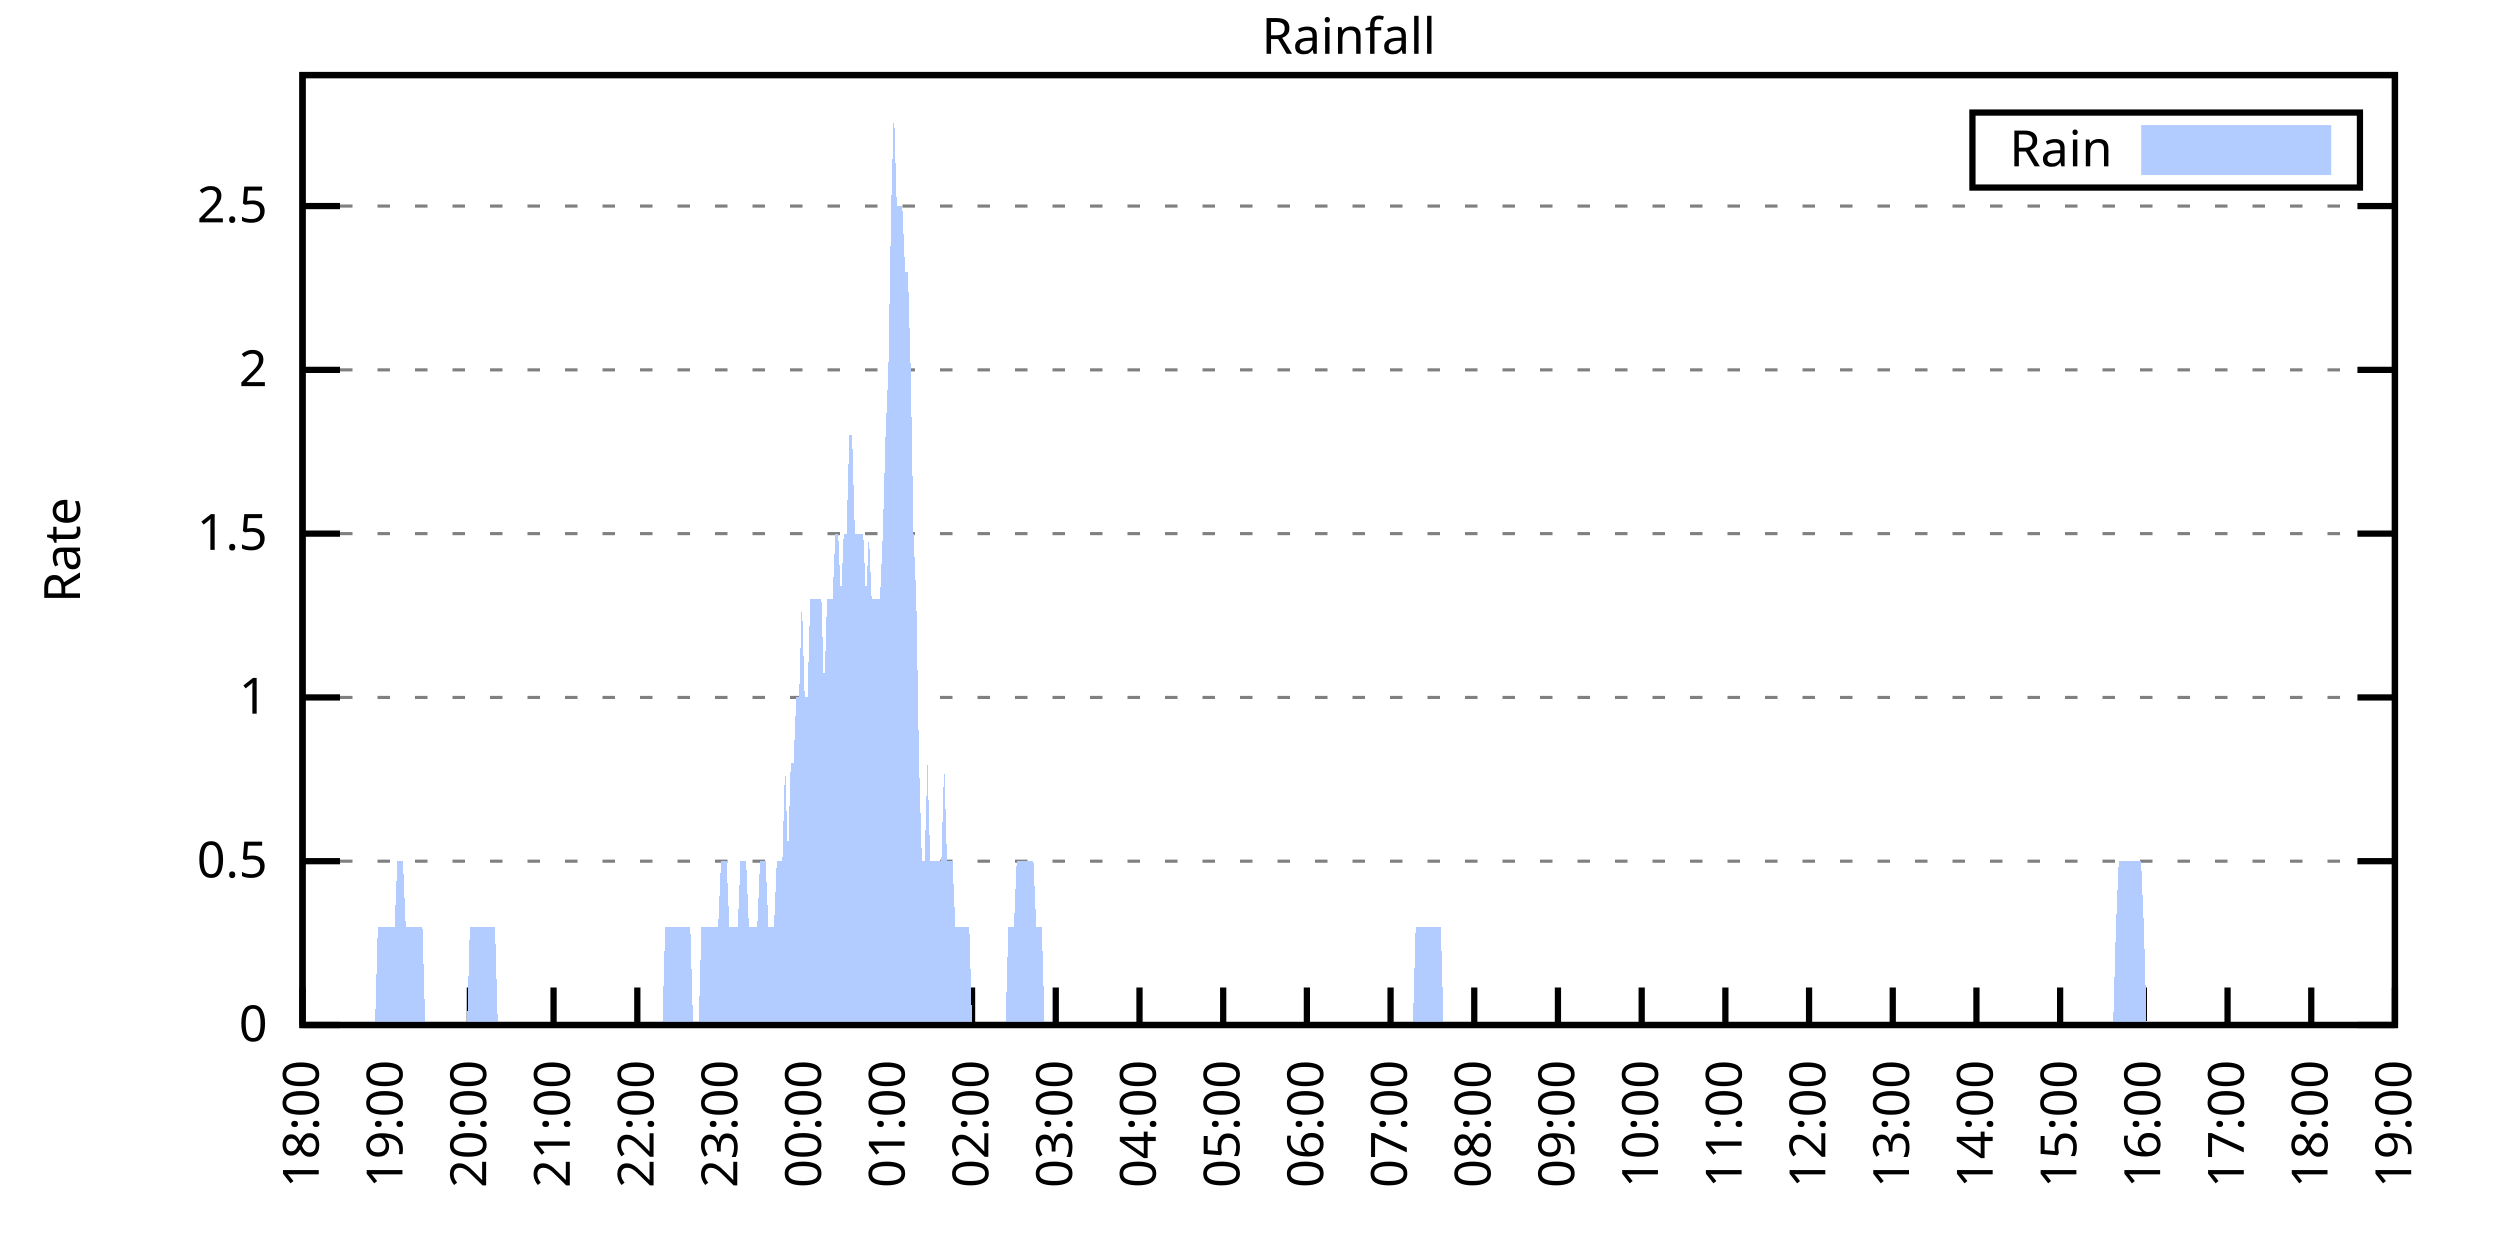
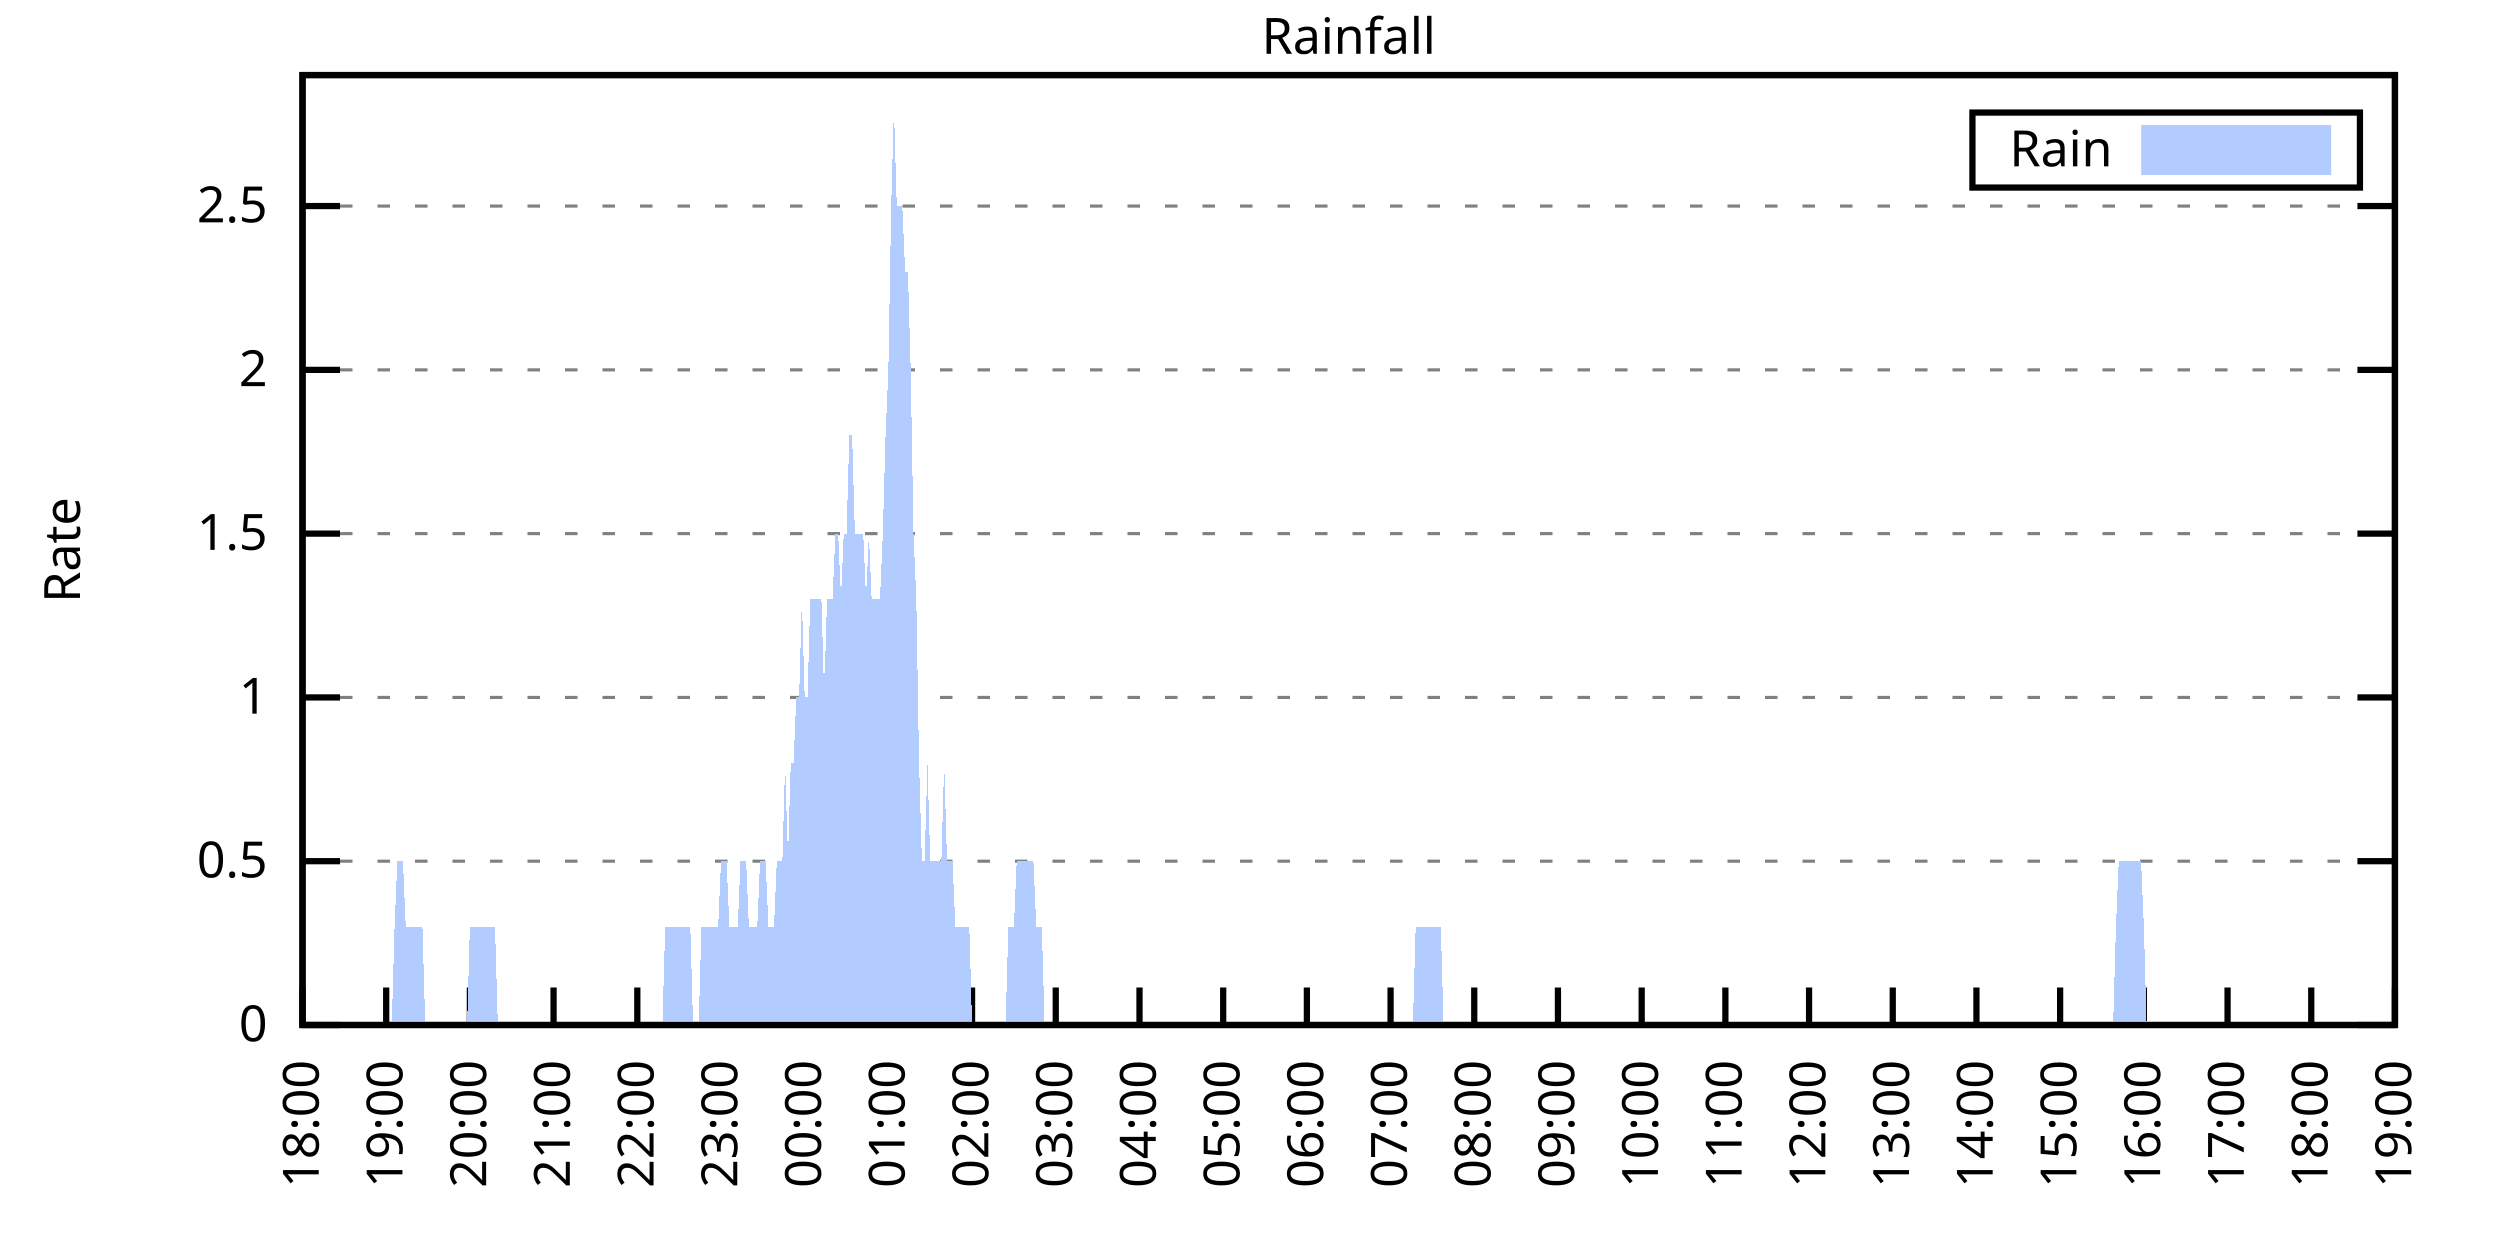
<svg xmlns="http://www.w3.org/2000/svg" xmlns:xlink="http://www.w3.org/1999/xlink" width="400" height="200" viewBox="0 0 400 200">
  <g id="gnuplot_canvas">
    <rect x="0" y="0" width="400" height="200" fill="none" />
    <defs>
      <circle id="gpDot" r="0.5" stroke-width="0.5" stroke="currentColor" />
      <path id="gpPt0" stroke-width="0.333" stroke="currentColor" d="M-1,0 h2 M0,-1 v2" />
      <path id="gpPt1" stroke-width="0.333" stroke="currentColor" d="M-1,-1 L1,1 M1,-1 L-1,1" />
      <path id="gpPt2" stroke-width="0.333" stroke="currentColor" d="M-1,0 L1,0 M0,-1 L0,1 M-1,-1 L1,1 M-1,1 L1,-1" />
      <rect id="gpPt3" stroke-width="0.333" stroke="currentColor" x="-1" y="-1" width="2" height="2" />
      <rect id="gpPt4" stroke-width="0.333" stroke="currentColor" fill="currentColor" x="-1" y="-1" width="2" height="2" />
      <circle id="gpPt5" stroke-width="0.333" stroke="currentColor" cx="0" cy="0" r="1" />
      <use xlink:href="#gpPt5" id="gpPt6" fill="currentColor" stroke="none" />
      <path id="gpPt7" stroke-width="0.333" stroke="currentColor" d="M0,-1.33 L-1.33,0.67 L1.33,0.67 z" />
      <use xlink:href="#gpPt7" id="gpPt8" fill="currentColor" stroke="none" />
      <use xlink:href="#gpPt7" id="gpPt9" stroke="currentColor" transform="rotate(180)" />
      <use xlink:href="#gpPt9" id="gpPt10" fill="currentColor" stroke="none" />
      <use xlink:href="#gpPt3" id="gpPt11" stroke="currentColor" transform="rotate(45)" />
      <use xlink:href="#gpPt11" id="gpPt12" fill="currentColor" stroke="none" />
      <path id="gpPt13" stroke-width="0.333" stroke="currentColor" d="M0,1.330 L1.265,0.411 L0.782,-1.067 L-0.782,-1.076 L-1.265,0.411 z" />
      <use xlink:href="#gpPt13" id="gpPt14" fill="currentColor" stroke="none" />
      <filter id="textbox" filterUnits="objectBoundingBox" x="0" y="0" height="1" width="1">
        <feFlood flood-color="white" flood-opacity="1" result="bgnd" />
        <feComposite in="SourceGraphic" in2="bgnd" operator="atop" />
      </filter>
      <filter id="greybox" filterUnits="objectBoundingBox" x="0" y="0" height="1" width="1">
        <feFlood flood-color="lightgrey" flood-opacity="1" result="grey" />
        <feComposite in="SourceGraphic" in2="grey" operator="atop" />
      </filter>
    </defs>
    <g fill="none" color="white" stroke="currentColor" stroke-width="1.00" stroke-linecap="butt" stroke-linejoin="miter">
</g>
    <g fill="none" color="black" stroke="currentColor" stroke-width="1.00" stroke-linecap="butt" stroke-linejoin="miter">
      <g stroke="none" shape-rendering="crispEdges">
        <polygon fill="rgb(255, 255, 255)" points="48.40,164.00 383.18,164.00 383.18,12.02 48.40,12.02 " />
      </g>
    </g>
    <g fill="none" color="black" stroke="currentColor" stroke-width="1.00" stroke-linecap="butt" stroke-linejoin="miter">
</g>
    <g fill="none" color="black" stroke="black" stroke-width="0.50" stroke-linecap="butt" stroke-linejoin="miter">
</g>
    <g fill="none" color="gray" stroke="currentColor" stroke-width="0.50" stroke-linecap="butt" stroke-linejoin="miter">
      <path stroke="gray" stroke-dasharray="2,4" class="gridline" d="M48.40,164.00 L383.19,164.00  " />
    </g>
    <g fill="none" color="gray" stroke="gray" stroke-width="1.00" stroke-linecap="butt" stroke-linejoin="miter">
</g>
    <g fill="none" color="black" stroke="currentColor" stroke-width="1.00" stroke-linecap="butt" stroke-linejoin="miter">
      <path stroke="black" d="M48.40,164.00 L54.40,164.00 M383.19,164.00 L377.19,164.00  " />
      <g transform="translate(42.80,166.60)" stroke="none" fill="black" font-family="Sans" font-size="8.00" text-anchor="end">
        <text>
          <tspan font-family="Sans"> 0</tspan>
        </text>
      </g>
    </g>
    <g fill="none" color="black" stroke="currentColor" stroke-width="1.00" stroke-linecap="butt" stroke-linejoin="miter">
</g>
    <g fill="none" color="black" stroke="black" stroke-width="0.50" stroke-linecap="butt" stroke-linejoin="miter">
</g>
    <g fill="none" color="gray" stroke="currentColor" stroke-width="0.50" stroke-linecap="butt" stroke-linejoin="miter">
      <path stroke="gray" stroke-dasharray="2,4" class="gridline" d="M48.40,137.79 L383.19,137.79  " />
    </g>
    <g fill="none" color="gray" stroke="gray" stroke-width="1.00" stroke-linecap="butt" stroke-linejoin="miter">
</g>
    <g fill="none" color="black" stroke="currentColor" stroke-width="1.00" stroke-linecap="butt" stroke-linejoin="miter">
      <path stroke="black" d="M48.40,137.79 L54.40,137.79 M383.19,137.79 L377.19,137.79  " />
      <g transform="translate(42.80,140.39)" stroke="none" fill="black" font-family="Sans" font-size="8.00" text-anchor="end">
        <text>
          <tspan font-family="Sans"> 0.5</tspan>
        </text>
      </g>
    </g>
    <g fill="none" color="black" stroke="currentColor" stroke-width="1.00" stroke-linecap="butt" stroke-linejoin="miter">
</g>
    <g fill="none" color="black" stroke="black" stroke-width="0.50" stroke-linecap="butt" stroke-linejoin="miter">
</g>
    <g fill="none" color="gray" stroke="currentColor" stroke-width="0.50" stroke-linecap="butt" stroke-linejoin="miter">
      <path stroke="gray" stroke-dasharray="2,4" class="gridline" d="M48.40,111.59 L383.19,111.59  " />
    </g>
    <g fill="none" color="gray" stroke="gray" stroke-width="1.00" stroke-linecap="butt" stroke-linejoin="miter">
</g>
    <g fill="none" color="black" stroke="currentColor" stroke-width="1.00" stroke-linecap="butt" stroke-linejoin="miter">
      <path stroke="black" d="M48.40,111.59 L54.40,111.59 M383.19,111.59 L377.19,111.59  " />
      <g transform="translate(42.80,114.19)" stroke="none" fill="black" font-family="Sans" font-size="8.00" text-anchor="end">
        <text>
          <tspan font-family="Sans"> 1</tspan>
        </text>
      </g>
    </g>
    <g fill="none" color="black" stroke="currentColor" stroke-width="1.00" stroke-linecap="butt" stroke-linejoin="miter">
</g>
    <g fill="none" color="black" stroke="black" stroke-width="0.50" stroke-linecap="butt" stroke-linejoin="miter">
</g>
    <g fill="none" color="gray" stroke="currentColor" stroke-width="0.50" stroke-linecap="butt" stroke-linejoin="miter">
      <path stroke="gray" stroke-dasharray="2,4" class="gridline" d="M48.40,85.38 L383.19,85.38  " />
    </g>
    <g fill="none" color="gray" stroke="gray" stroke-width="1.00" stroke-linecap="butt" stroke-linejoin="miter">
</g>
    <g fill="none" color="black" stroke="currentColor" stroke-width="1.00" stroke-linecap="butt" stroke-linejoin="miter">
      <path stroke="black" d="M48.40,85.38 L54.40,85.38 M383.19,85.38 L377.19,85.38  " />
      <g transform="translate(42.80,87.98)" stroke="none" fill="black" font-family="Sans" font-size="8.00" text-anchor="end">
        <text>
          <tspan font-family="Sans"> 1.5</tspan>
        </text>
      </g>
    </g>
    <g fill="none" color="black" stroke="currentColor" stroke-width="1.00" stroke-linecap="butt" stroke-linejoin="miter">
</g>
    <g fill="none" color="black" stroke="black" stroke-width="0.50" stroke-linecap="butt" stroke-linejoin="miter">
</g>
    <g fill="none" color="gray" stroke="currentColor" stroke-width="0.50" stroke-linecap="butt" stroke-linejoin="miter">
      <path stroke="gray" stroke-dasharray="2,4" class="gridline" d="M48.40,59.18 L383.19,59.18  " />
    </g>
    <g fill="none" color="gray" stroke="gray" stroke-width="1.00" stroke-linecap="butt" stroke-linejoin="miter">
</g>
    <g fill="none" color="black" stroke="currentColor" stroke-width="1.00" stroke-linecap="butt" stroke-linejoin="miter">
      <path stroke="black" d="M48.40,59.18 L54.40,59.18 M383.19,59.18 L377.19,59.18  " />
      <g transform="translate(42.80,61.78)" stroke="none" fill="black" font-family="Sans" font-size="8.00" text-anchor="end">
        <text>
          <tspan font-family="Sans"> 2</tspan>
        </text>
      </g>
    </g>
    <g fill="none" color="black" stroke="currentColor" stroke-width="1.00" stroke-linecap="butt" stroke-linejoin="miter">
</g>
    <g fill="none" color="black" stroke="black" stroke-width="0.50" stroke-linecap="butt" stroke-linejoin="miter">
</g>
    <g fill="none" color="gray" stroke="currentColor" stroke-width="0.50" stroke-linecap="butt" stroke-linejoin="miter">
      <path stroke="gray" stroke-dasharray="2,4" class="gridline" d="M48.40,32.97 L383.19,32.97  " />
    </g>
    <g fill="none" color="gray" stroke="gray" stroke-width="1.00" stroke-linecap="butt" stroke-linejoin="miter">
</g>
    <g fill="none" color="black" stroke="currentColor" stroke-width="1.00" stroke-linecap="butt" stroke-linejoin="miter">
      <path stroke="black" d="M48.40,32.97 L54.40,32.97 M383.19,32.97 L377.19,32.97  " />
      <g transform="translate(42.80,35.57)" stroke="none" fill="black" font-family="Sans" font-size="8.00" text-anchor="end">
        <text>
          <tspan font-family="Sans"> 2.5</tspan>
        </text>
      </g>
    </g>
    <g fill="none" color="black" stroke="currentColor" stroke-width="1.00" stroke-linecap="butt" stroke-linejoin="miter">
      <path stroke="black" d="M48.40,164.00 L48.40,158.00  " />
      <g transform="translate(51.00,169.60) rotate(270.00)" stroke="none" fill="black" font-family="Sans" font-size="8.00" text-anchor="end">
        <text>
          <tspan font-family="Sans">18:00</tspan>
        </text>
      </g>
    </g>
    <g fill="none" color="black" stroke="currentColor" stroke-width="1.00" stroke-linecap="butt" stroke-linejoin="miter">
      <path stroke="black" d="M61.79,164.00 L61.79,158.00  " />
      <g transform="translate(64.39,169.60) rotate(270.00)" stroke="none" fill="black" font-family="Sans" font-size="8.00" text-anchor="end">
        <text>
          <tspan font-family="Sans">19:00</tspan>
        </text>
      </g>
    </g>
    <g fill="none" color="black" stroke="currentColor" stroke-width="1.00" stroke-linecap="butt" stroke-linejoin="miter">
      <path stroke="black" d="M75.18,164.00 L75.18,158.00  " />
      <g transform="translate(77.78,169.60) rotate(270.00)" stroke="none" fill="black" font-family="Sans" font-size="8.00" text-anchor="end">
        <text>
          <tspan font-family="Sans">20:00</tspan>
        </text>
      </g>
    </g>
    <g fill="none" color="black" stroke="currentColor" stroke-width="1.00" stroke-linecap="butt" stroke-linejoin="miter">
      <path stroke="black" d="M88.57,164.00 L88.57,158.00  " />
      <g transform="translate(91.17,169.60) rotate(270.00)" stroke="none" fill="black" font-family="Sans" font-size="8.00" text-anchor="end">
        <text>
          <tspan font-family="Sans">21:00</tspan>
        </text>
      </g>
    </g>
    <g fill="none" color="black" stroke="currentColor" stroke-width="1.00" stroke-linecap="butt" stroke-linejoin="miter">
      <path stroke="black" d="M101.97,164.00 L101.97,158.00  " />
      <g transform="translate(104.57,169.60) rotate(270.00)" stroke="none" fill="black" font-family="Sans" font-size="8.00" text-anchor="end">
        <text>
          <tspan font-family="Sans">22:00</tspan>
        </text>
      </g>
    </g>
    <g fill="none" color="black" stroke="currentColor" stroke-width="1.00" stroke-linecap="butt" stroke-linejoin="miter">
      <path stroke="black" d="M115.36,164.00 L115.36,158.00  " />
      <g transform="translate(117.96,169.60) rotate(270.00)" stroke="none" fill="black" font-family="Sans" font-size="8.00" text-anchor="end">
        <text>
          <tspan font-family="Sans">23:00</tspan>
        </text>
      </g>
    </g>
    <g fill="none" color="black" stroke="currentColor" stroke-width="1.00" stroke-linecap="butt" stroke-linejoin="miter">
      <path stroke="black" d="M128.75,164.00 L128.75,158.00  " />
      <g transform="translate(131.35,169.60) rotate(270.00)" stroke="none" fill="black" font-family="Sans" font-size="8.00" text-anchor="end">
        <text>
          <tspan font-family="Sans">00:00</tspan>
        </text>
      </g>
    </g>
    <g fill="none" color="black" stroke="currentColor" stroke-width="1.00" stroke-linecap="butt" stroke-linejoin="miter">
      <path stroke="black" d="M142.14,164.00 L142.14,158.00  " />
      <g transform="translate(144.74,169.60) rotate(270.00)" stroke="none" fill="black" font-family="Sans" font-size="8.00" text-anchor="end">
        <text>
          <tspan font-family="Sans">01:00</tspan>
        </text>
      </g>
    </g>
    <g fill="none" color="black" stroke="currentColor" stroke-width="1.00" stroke-linecap="butt" stroke-linejoin="miter">
      <path stroke="black" d="M155.53,164.00 L155.53,158.00  " />
      <g transform="translate(158.13,169.60) rotate(270.00)" stroke="none" fill="black" font-family="Sans" font-size="8.00" text-anchor="end">
        <text>
          <tspan font-family="Sans">02:00</tspan>
        </text>
      </g>
    </g>
    <g fill="none" color="black" stroke="currentColor" stroke-width="1.00" stroke-linecap="butt" stroke-linejoin="miter">
      <path stroke="black" d="M168.92,164.00 L168.92,158.00  " />
      <g transform="translate(171.52,169.60) rotate(270.00)" stroke="none" fill="black" font-family="Sans" font-size="8.00" text-anchor="end">
        <text>
          <tspan font-family="Sans">03:00</tspan>
        </text>
      </g>
    </g>
    <g fill="none" color="black" stroke="currentColor" stroke-width="1.00" stroke-linecap="butt" stroke-linejoin="miter">
      <path stroke="black" d="M182.32,164.00 L182.32,158.00  " />
      <g transform="translate(184.92,169.60) rotate(270.00)" stroke="none" fill="black" font-family="Sans" font-size="8.00" text-anchor="end">
        <text>
          <tspan font-family="Sans">04:00</tspan>
        </text>
      </g>
    </g>
    <g fill="none" color="black" stroke="currentColor" stroke-width="1.00" stroke-linecap="butt" stroke-linejoin="miter">
      <path stroke="black" d="M195.71,164.00 L195.71,158.00  " />
      <g transform="translate(198.31,169.60) rotate(270.00)" stroke="none" fill="black" font-family="Sans" font-size="8.00" text-anchor="end">
        <text>
          <tspan font-family="Sans">05:00</tspan>
        </text>
      </g>
    </g>
    <g fill="none" color="black" stroke="currentColor" stroke-width="1.00" stroke-linecap="butt" stroke-linejoin="miter">
      <path stroke="black" d="M209.10,164.00 L209.10,158.00  " />
      <g transform="translate(211.70,169.60) rotate(270.00)" stroke="none" fill="black" font-family="Sans" font-size="8.00" text-anchor="end">
        <text>
          <tspan font-family="Sans">06:00</tspan>
        </text>
      </g>
    </g>
    <g fill="none" color="black" stroke="currentColor" stroke-width="1.00" stroke-linecap="butt" stroke-linejoin="miter">
      <path stroke="black" d="M222.49,164.00 L222.49,158.00  " />
      <g transform="translate(225.09,169.60) rotate(270.00)" stroke="none" fill="black" font-family="Sans" font-size="8.00" text-anchor="end">
        <text>
          <tspan font-family="Sans">07:00</tspan>
        </text>
      </g>
    </g>
    <g fill="none" color="black" stroke="currentColor" stroke-width="1.00" stroke-linecap="butt" stroke-linejoin="miter">
      <path stroke="black" d="M235.88,164.00 L235.88,158.00  " />
      <g transform="translate(238.48,169.60) rotate(270.00)" stroke="none" fill="black" font-family="Sans" font-size="8.00" text-anchor="end">
        <text>
          <tspan font-family="Sans">08:00</tspan>
        </text>
      </g>
    </g>
    <g fill="none" color="black" stroke="currentColor" stroke-width="1.00" stroke-linecap="butt" stroke-linejoin="miter">
      <path stroke="black" d="M249.27,164.00 L249.27,158.00  " />
      <g transform="translate(251.87,169.60) rotate(270.00)" stroke="none" fill="black" font-family="Sans" font-size="8.00" text-anchor="end">
        <text>
          <tspan font-family="Sans">09:00</tspan>
        </text>
      </g>
    </g>
    <g fill="none" color="black" stroke="currentColor" stroke-width="1.00" stroke-linecap="butt" stroke-linejoin="miter">
      <path stroke="black" d="M262.67,164.00 L262.67,158.00  " />
      <g transform="translate(265.27,169.60) rotate(270.00)" stroke="none" fill="black" font-family="Sans" font-size="8.00" text-anchor="end">
        <text>
          <tspan font-family="Sans">10:00</tspan>
        </text>
      </g>
    </g>
    <g fill="none" color="black" stroke="currentColor" stroke-width="1.00" stroke-linecap="butt" stroke-linejoin="miter">
      <path stroke="black" d="M276.06,164.00 L276.06,158.00  " />
      <g transform="translate(278.66,169.60) rotate(270.00)" stroke="none" fill="black" font-family="Sans" font-size="8.00" text-anchor="end">
        <text>
          <tspan font-family="Sans">11:00</tspan>
        </text>
      </g>
    </g>
    <g fill="none" color="black" stroke="currentColor" stroke-width="1.00" stroke-linecap="butt" stroke-linejoin="miter">
      <path stroke="black" d="M289.45,164.00 L289.45,158.00  " />
      <g transform="translate(292.05,169.60) rotate(270.00)" stroke="none" fill="black" font-family="Sans" font-size="8.00" text-anchor="end">
        <text>
          <tspan font-family="Sans">12:00</tspan>
        </text>
      </g>
    </g>
    <g fill="none" color="black" stroke="currentColor" stroke-width="1.00" stroke-linecap="butt" stroke-linejoin="miter">
      <path stroke="black" d="M302.84,164.00 L302.84,158.00  " />
      <g transform="translate(305.44,169.60) rotate(270.00)" stroke="none" fill="black" font-family="Sans" font-size="8.00" text-anchor="end">
        <text>
          <tspan font-family="Sans">13:00</tspan>
        </text>
      </g>
    </g>
    <g fill="none" color="black" stroke="currentColor" stroke-width="1.00" stroke-linecap="butt" stroke-linejoin="miter">
      <path stroke="black" d="M316.23,164.00 L316.23,158.00  " />
      <g transform="translate(318.83,169.60) rotate(270.00)" stroke="none" fill="black" font-family="Sans" font-size="8.00" text-anchor="end">
        <text>
          <tspan font-family="Sans">14:00</tspan>
        </text>
      </g>
    </g>
    <g fill="none" color="black" stroke="currentColor" stroke-width="1.00" stroke-linecap="butt" stroke-linejoin="miter">
      <path stroke="black" d="M329.62,164.00 L329.62,158.00  " />
      <g transform="translate(332.22,169.60) rotate(270.00)" stroke="none" fill="black" font-family="Sans" font-size="8.00" text-anchor="end">
        <text>
          <tspan font-family="Sans">15:00</tspan>
        </text>
      </g>
    </g>
    <g fill="none" color="black" stroke="currentColor" stroke-width="1.00" stroke-linecap="butt" stroke-linejoin="miter">
      <path stroke="black" d="M343.02,164.00 L343.02,158.00  " />
      <g transform="translate(345.62,169.60) rotate(270.00)" stroke="none" fill="black" font-family="Sans" font-size="8.00" text-anchor="end">
        <text>
          <tspan font-family="Sans">16:00</tspan>
        </text>
      </g>
    </g>
    <g fill="none" color="black" stroke="currentColor" stroke-width="1.00" stroke-linecap="butt" stroke-linejoin="miter">
      <path stroke="black" d="M356.41,164.00 L356.41,158.00  " />
      <g transform="translate(359.01,169.60) rotate(270.00)" stroke="none" fill="black" font-family="Sans" font-size="8.00" text-anchor="end">
        <text>
          <tspan font-family="Sans">17:00</tspan>
        </text>
      </g>
    </g>
    <g fill="none" color="black" stroke="currentColor" stroke-width="1.00" stroke-linecap="butt" stroke-linejoin="miter">
      <path stroke="black" d="M369.80,164.00 L369.80,158.00  " />
      <g transform="translate(372.40,169.60) rotate(270.00)" stroke="none" fill="black" font-family="Sans" font-size="8.00" text-anchor="end">
        <text>
          <tspan font-family="Sans">18:00</tspan>
        </text>
      </g>
    </g>
    <g fill="none" color="black" stroke="currentColor" stroke-width="1.00" stroke-linecap="butt" stroke-linejoin="miter">
      <path stroke="black" d="M383.19,164.00 L383.19,158.00  " />
      <g transform="translate(385.79,169.60) rotate(270.00)" stroke="none" fill="black" font-family="Sans" font-size="8.00" text-anchor="end">
        <text>
          <tspan font-family="Sans">19:00</tspan>
        </text>
      </g>
    </g>
    <g fill="none" color="black" stroke="currentColor" stroke-width="1.00" stroke-linecap="butt" stroke-linejoin="miter">
</g>
    <g fill="none" color="black" stroke="currentColor" stroke-width="1.00" stroke-linecap="butt" stroke-linejoin="miter">
      <path stroke="black" d="M48.40,12.01 L48.40,164.00 L383.19,164.00 L383.19,12.01 L48.40,12.01 Z  " />
    </g>
    <g fill="none" color="black" stroke="currentColor" stroke-width="1.00" stroke-linecap="butt" stroke-linejoin="miter">
</g>
    <g fill="none" color="black" stroke="currentColor" stroke-width="1.00" stroke-linecap="butt" stroke-linejoin="miter">
      <path stroke="black" d="M315.59,30.01 L315.59,18.01 L377.59,18.01 L377.59,30.01 L315.59,30.01 Z  " />
    </g>
    <g id="Rainfall_plot_1">
      <g fill="none" color="white" stroke="black" stroke-width="2.00" stroke-linecap="butt" stroke-linejoin="miter">
</g>
      <g fill="none" color="black" stroke="currentColor" stroke-width="2.00" stroke-linecap="butt" stroke-linejoin="miter">
        <g transform="translate(337.99,26.61)" stroke="none" fill="black" font-family="Sans" font-size="8.00" text-anchor="end">
          <text>
            <tspan font-family="Sans">Rain</tspan>
          </text>
        </g>
      </g>
      <g fill="none" color="black" stroke="currentColor" stroke-width="2.00" stroke-linecap="butt" stroke-linejoin="miter">
        <g stroke="none" shape-rendering="crispEdges">
          <polygon fill="rgb(178, 204, 255)" points="343.59,27.01 371.99,27.01 371.99,21.01 343.59,21.01 " />
        </g>
        <path stroke="rgb(178, 204, 255)" d="M343.59,27.01 L371.99,27.01 L371.99,21.01 L343.59,21.01 L343.59,27.01 Z  " />
      </g>
      <g fill="none" color="black" stroke="currentColor" stroke-width="2.00" stroke-linecap="butt" stroke-linejoin="miter">
        <g stroke="none" shape-rendering="crispEdges">
-           <polygon fill="rgb(178, 204, 255)" points="55.54,164.00 55.99,164.00 56.43,164.00 56.88,164.00 57.33,164.00 57.77,164.00 58.22,164.00 58.67,164.00 59.11,164.00 59.56,164.00 60.01,164.00 60.45,148.28 60.90,148.28 61.35,148.28 61.79,148.28 62.24,148.28 62.68,148.28 63.13,148.28 63.58,137.79 64.02,137.79 64.47,137.79 64.92,148.28 65.36,148.28 65.81,148.28 66.26,148.28 66.70,148.28 67.15,148.28 67.59,148.28 68.04,164.00 68.49,164.00 68.93,164.00 69.38,164.00 69.83,164.00 70.27,164.00 70.72,164.00 71.17,164.00 71.61,164.00 72.06,164.00 72.50,164.00 72.95,164.00 73.40,164.00 73.84,164.00 74.29,164.00 74.74,164.00 75.18,148.28 75.63,148.28 76.08,148.28 76.52,148.28 76.97,148.28 77.42,148.28 77.86,148.28 78.31,148.28 78.75,148.28 79.20,148.28 79.65,164.00 80.09,164.00 80.54,164.00 80.99,164.00 81.43,164.00 81.88,164.00 82.33,164.00 82.77,164.00 83.22,164.00 83.66,164.00 84.11,164.00 84.56,164.00 85.00,164.00 85.45,164.00 85.90,164.00 86.34,164.00 86.79,164.00 87.24,164.00 87.68,164.00 88.13,164.00 88.57,164.00 89.02,164.00 89.47,164.00 89.91,164.00 90.36,164.00 90.81,164.00 91.25,164.00 91.70,164.00 92.15,164.00 92.59,164.00 93.04,164.00 93.49,164.00 93.93,164.00 94.38,164.00 94.82,164.00 95.27,164.00 95.72,164.00 96.16,164.00 96.61,164.00 97.06,164.00 97.50,164.00 97.95,164.00 98.40,164.00 98.84,164.00 99.29,164.00 99.73,164.00 100.18,164.00 100.63,164.00 101.07,164.00 101.52,164.00 101.97,164.00 102.41,164.00 102.86,164.00 103.31,164.00 103.75,164.00 104.20,164.00 104.64,164.00 105.09,164.00 105.54,164.00 105.98,164.00 106.43,148.28 106.88,148.28 107.32,148.28 107.77,148.28 108.22,148.28 108.66,148.28 109.11,148.28 109.55,148.28 110.00,148.28 110.45,148.28 110.89,164.00 111.34,164.00 111.79,164.00 112.23,148.28 112.68,148.28 113.13,148.28 113.57,148.28 114.02,148.28 114.47,148.28 114.91,148.28 115.36,137.79 115.80,137.79 116.25,137.79 116.70,148.28 117.14,148.28 117.59,148.28 118.04,148.28 118.48,137.79 118.93,137.79 119.38,137.79 119.82,148.28 120.27,148.28 120.71,148.28 121.16,148.28 121.61,137.79 122.05,137.79 122.50,137.79 122.95,148.28 123.39,148.28 123.84,148.28 124.29,137.79 124.73,137.79 125.18,137.79 125.62,122.07 126.07,137.79 126.52,122.07 126.96,122.07 127.41,111.59 127.86,111.59 128.30,95.87 128.75,111.59 129.20,111.59 129.64,95.87 130.09,95.87 130.54,95.87 130.98,95.87 131.43,95.87 131.87,111.59 132.32,95.87 132.77,95.87 133.21,95.87 133.66,85.38 134.11,85.38 134.55,95.87 135.00,85.38 135.45,85.38 135.89,69.66 136.34,69.66 136.78,85.38 137.23,85.38 137.68,85.38 138.12,85.38 138.57,95.87 139.02,85.38 139.46,95.87 139.91,95.87 140.36,95.87 140.80,95.87 141.25,85.38 141.69,69.66 142.14,59.18 142.59,32.97 143.03,17.25 143.48,32.97 143.93,32.97 144.37,32.97 144.82,43.46 145.27,43.46 145.71,59.18 146.16,85.38 146.61,95.87 147.05,122.07 147.50,137.79 147.94,137.79 148.39,122.07 148.84,137.79 149.28,137.79 149.73,137.79 150.18,137.79 150.62,137.79 151.07,122.07 151.52,137.79 151.96,137.79 152.41,137.79 152.85,148.28 153.30,148.28 153.75,148.28 154.19,148.28 154.64,148.28 155.09,148.28 155.53,164.00 155.98,164.00 156.43,164.00 156.87,164.00 157.32,164.00 157.76,164.00 158.21,164.00 158.66,164.00 159.10,164.00 159.55,164.00 160.00,164.00 160.44,164.00 160.89,164.00 161.34,148.28 161.78,148.28 162.23,148.28 162.67,137.79 163.12,137.79 163.57,137.79 164.01,137.79 164.46,137.79 164.91,137.79 165.35,137.79 165.80,148.28 166.25,148.28 166.69,148.28 167.14,164.00 167.59,164.00 168.03,164.00 168.48,164.00 168.92,164.00 169.37,164.00 169.82,164.00 170.26,164.00 170.71,164.00 171.16,164.00 171.60,164.00 172.05,164.00 172.50,164.00 172.94,164.00 173.39,164.00 173.83,164.00 174.28,164.00 174.73,164.00 175.17,164.00 175.62,164.00 176.07,164.00 176.51,164.00 176.96,164.00 177.41,164.00 177.85,164.00 178.30,164.00 178.74,164.00 179.19,164.00 179.64,164.00 180.08,164.00 180.53,164.00 180.98,164.00 181.42,164.00 181.87,164.00 182.32,164.00 182.76,164.00 183.21,164.00 183.66,164.00 184.10,164.00 184.55,164.00 184.99,164.00 185.44,164.00 185.89,164.00 186.33,164.00 186.78,164.00 187.23,164.00 187.67,164.00 188.12,164.00 188.57,164.00 189.01,164.00 189.46,164.00 189.90,164.00 190.35,164.00 190.80,164.00 191.24,164.00 191.69,164.00 192.14,164.00 192.58,164.00 193.03,164.00 193.48,164.00 193.92,164.00 194.37,164.00 194.81,164.00 195.26,164.00 195.71,164.00 196.15,164.00 196.60,164.00 197.05,164.00 197.49,164.00 197.94,164.00 198.39,164.00 198.83,164.00 199.28,164.00 199.73,164.00 200.17,164.00 200.62,164.00 201.06,164.00 201.51,164.00 201.96,164.00 202.40,164.00 202.85,164.00 203.30,164.00 203.74,164.00 204.19,164.00 204.64,164.00 205.08,164.00 205.53,164.00 205.97,164.00 206.42,164.00 206.87,164.00 207.31,164.00 207.76,164.00 208.21,164.00 208.65,164.00 209.10,164.00 209.55,164.00 209.99,164.00 210.44,164.00 210.88,164.00 211.33,164.00 211.78,164.00 212.22,164.00 212.67,164.00 213.12,164.00 213.56,164.00 214.01,164.00 214.46,164.00 214.90,164.00 215.35,164.00 215.80,164.00 216.24,164.00 216.69,164.00 217.13,164.00 217.58,164.00 218.03,164.00 218.47,164.00 218.92,164.00 219.37,164.00 219.81,164.00 220.26,164.00 220.71,164.00 221.15,164.00 221.60,164.00 222.04,164.00 222.49,164.00 222.94,164.00 223.38,164.00 223.83,164.00 224.28,164.00 224.72,164.00 225.17,164.00 225.62,164.00 226.06,164.00 226.51,148.28 226.95,148.28 227.40,148.28 227.85,148.28 228.29,148.28 228.74,148.28 229.19,148.28 229.63,148.28 230.08,148.28 230.53,148.28 230.97,164.00 231.42,164.00 231.86,164.00 232.31,164.00 232.76,164.00 233.20,164.00 233.65,164.00 234.10,164.00 234.54,164.00 234.99,164.00 235.44,164.00 235.88,164.00 236.33,164.00 236.78,164.00 237.22,164.00 237.67,164.00 238.11,164.00 238.56,164.00 239.01,164.00 239.45,164.00 239.90,164.00 240.35,164.00 240.79,164.00 241.24,164.00 241.69,164.00 242.13,164.00 242.58,164.00 243.02,164.00 243.47,164.00 243.92,164.00 244.36,164.00 244.81,164.00 245.26,164.00 245.70,164.00 246.15,164.00 246.60,164.00 247.04,164.00 247.49,164.00 247.93,164.00 248.38,164.00 248.83,164.00 249.27,164.00 249.72,164.00 250.17,164.00 250.61,164.00 251.06,164.00 251.51,164.00 251.95,164.00 252.40,164.00 252.85,164.00 253.29,164.00 253.74,164.00 254.18,164.00 254.63,164.00 255.08,164.00 255.52,164.00 255.97,164.00 256.42,164.00 256.86,164.00 257.31,164.00 257.76,164.00 258.20,164.00 258.65,164.00 259.09,164.00 259.54,164.00 259.99,164.00 260.43,164.00 260.88,164.00 261.33,164.00 261.77,164.00 262.22,164.00 276.50,164.00 276.95,164.00 277.40,164.00 277.84,164.00 278.29,164.00 278.74,164.00 280.07,164.00 280.52,164.00 280.97,164.00 281.41,164.00 281.86,164.00 282.31,164.00 282.75,164.00 283.20,164.00 283.65,164.00 284.09,164.00 284.54,164.00 284.98,164.00 285.43,164.00 285.88,164.00 286.32,164.00 286.77,164.00 287.22,164.00 287.66,164.00 288.11,164.00 288.56,164.00 289.00,164.00 289.45,164.00 289.90,164.00 290.34,164.00 290.79,164.00 291.23,164.00 291.68,164.00 292.13,164.00 292.57,164.00 293.02,164.00 293.47,164.00 293.91,164.00 294.36,164.00 294.81,164.00 295.25,164.00 295.70,164.00 296.14,164.00 296.59,164.00 297.04,164.00 297.48,164.00 297.93,164.00 298.38,164.00 298.82,164.00 299.27,164.00 299.72,164.00 300.16,164.00 300.61,164.00 301.05,164.00 301.50,164.00 301.95,164.00 302.39,164.00 302.84,164.00 303.29,164.00 303.73,164.00 304.18,164.00 304.63,164.00 305.07,164.00 305.52,164.00 305.97,164.00 306.41,164.00 306.86,164.00 307.30,164.00 307.75,164.00 308.20,164.00 308.64,164.00 309.09,164.00 309.54,164.00 309.98,164.00 310.43,164.00 310.88,164.00 311.32,164.00 311.77,164.00 312.21,164.00 312.66,164.00 313.11,164.00 313.55,164.00 314.00,164.00 314.45,164.00 314.89,164.00 315.34,164.00 315.79,164.00 316.23,164.00 316.68,164.00 317.12,164.00 317.57,164.00 318.02,164.00 318.46,164.00 318.91,164.00 319.36,164.00 319.80,164.00 320.25,164.00 320.70,164.00 321.14,164.00 321.59,164.00 322.04,164.00 322.48,164.00 322.93,164.00 323.37,164.00 323.82,164.00 324.27,164.00 324.71,164.00 325.16,164.00 325.61,164.00 326.05,164.00 326.50,164.00 326.95,164.00 327.39,164.00 327.84,164.00 328.28,164.00 328.73,164.00 329.18,164.00 329.62,164.00 330.07,164.00 330.52,164.00 330.96,164.00 331.41,164.00 331.86,164.00 332.30,164.00 332.75,164.00 333.19,164.00 333.64,164.00 334.09,164.00 334.53,164.00 334.98,164.00 335.43,164.00 335.87,164.00 336.32,164.00 336.77,164.00 337.21,164.00 337.66,164.00 338.10,164.00 338.55,148.28 339.00,137.79 339.44,137.79 339.89,137.79 340.34,137.79 340.78,137.79 341.23,137.79 341.68,137.79 342.12,137.79 342.57,137.79 343.02,148.28 343.46,164.00 343.91,164.00 344.35,164.00 344.80,164.00 345.25,164.00 345.69,164.00 346.14,164.00 346.59,164.00 347.03,164.00 347.48,164.00 347.93,164.00 348.37,164.00 348.82,164.00 349.26,164.00 349.71,164.00 350.16,164.00 350.60,164.00 351.05,164.00 351.50,164.00 351.94,164.00 352.39,164.00 352.84,164.00 353.28,164.00 353.73,164.00 354.17,164.00 354.62,164.00 355.07,164.00 355.51,164.00 355.96,164.00 356.41,164.00 356.85,164.00 357.30,164.00 357.75,164.00 358.19,164.00 358.64,164.00 359.09,164.00 359.53,164.00 359.98,164.00 360.42,164.00 360.87,164.00 361.32,164.00 361.76,164.00 362.21,164.00 362.66,164.00 363.10,164.00 363.55,164.00 364.00,164.00 364.44,164.00 364.89,164.00 365.33,164.00 365.78,164.00 366.23,164.00 366.67,164.00 367.12,164.00 367.57,164.00 368.01,164.00 368.46,164.00 368.91,164.00 369.35,164.00 369.80,164.00 370.24,164.00 370.69,164.00 371.14,164.00 371.58,164.00 372.03,164.00 372.48,164.00 372.92,164.00 373.37,164.00 373.82,164.00 374.26,164.00 374.71,164.00 375.16,164.00 375.60,164.00 376.05,164.00 376.49,164.00 376.49,164.00 55.54,164.00 " />
+           <polygon fill="rgb(178, 204, 255)" points="58.67,164.00 59.11,164.00 59.56,164.00 60.01,164.00 60.45,164.00 60.90,164.00 61.35,164.00 61.79,164.00 62.24,164.00 62.68,164.00 63.13,148.28 63.58,137.79 64.02,137.79 64.47,137.79 64.92,148.28 65.36,148.28 65.81,148.28 66.26,148.28 66.70,148.28 67.15,148.28 67.59,148.28 68.04,164.00 68.49,164.00 68.93,164.00 69.38,164.00 69.83,164.00 70.27,164.00 70.72,164.00 71.17,164.00 71.61,164.00 72.06,164.00 72.50,164.00 72.95,164.00 73.40,164.00 73.84,164.00 74.29,164.00 74.74,164.00 75.18,148.28 75.63,148.28 76.08,148.28 76.52,148.28 76.97,148.28 77.42,148.28 77.86,148.28 78.31,148.28 78.75,148.28 79.20,148.28 79.65,164.00 80.09,164.00 80.54,164.00 80.99,164.00 81.43,164.00 81.88,164.00 82.33,164.00 82.77,164.00 83.22,164.00 83.66,164.00 84.11,164.00 84.56,164.00 85.00,164.00 85.45,164.00 85.90,164.00 86.34,164.00 86.79,164.00 87.24,164.00 87.68,164.00 88.13,164.00 88.57,164.00 89.02,164.00 89.47,164.00 89.91,164.00 90.36,164.00 90.81,164.00 91.25,164.00 91.70,164.00 92.15,164.00 92.59,164.00 93.04,164.00 93.49,164.00 93.93,164.00 94.38,164.00 94.82,164.00 95.27,164.00 95.72,164.00 96.16,164.00 96.61,164.00 97.06,164.00 97.50,164.00 97.95,164.00 98.40,164.00 98.84,164.00 99.29,164.00 99.73,164.00 100.18,164.00 100.63,164.00 101.07,164.00 101.52,164.00 101.97,164.00 102.41,164.00 102.86,164.00 103.31,164.00 103.75,164.00 104.20,164.00 104.64,164.00 105.09,164.00 105.54,164.00 105.98,164.00 106.43,148.28 106.88,148.28 107.32,148.28 107.77,148.28 108.22,148.28 108.66,148.28 109.11,148.28 109.55,148.28 110.00,148.28 110.45,148.28 110.89,164.00 111.34,164.00 111.79,164.00 112.23,148.28 112.68,148.28 113.13,148.28 113.57,148.28 114.02,148.28 114.47,148.28 114.91,148.28 115.36,137.79 115.80,137.79 116.25,137.79 116.70,148.28 117.14,148.28 117.59,148.28 118.04,148.28 118.48,137.79 118.93,137.79 119.38,137.79 119.82,148.28 120.27,148.28 120.71,148.28 121.16,148.28 121.61,137.79 122.05,137.79 122.50,137.79 122.95,148.28 123.39,148.28 123.84,148.28 124.29,137.79 124.73,137.79 125.18,137.79 125.62,122.07 126.07,137.79 126.52,122.07 126.96,122.07 127.41,111.59 127.86,111.59 128.30,95.87 128.75,111.59 129.20,111.59 129.64,95.87 130.09,95.87 130.54,95.87 130.98,95.87 131.43,95.87 131.87,111.59 132.32,95.87 132.77,95.87 133.21,95.87 133.66,85.38 134.11,85.38 134.55,95.87 135.00,85.38 135.45,85.38 135.89,69.66 136.34,69.66 136.78,85.38 137.23,85.38 137.68,85.38 138.12,85.38 138.57,95.87 139.02,85.38 139.46,95.87 139.91,95.87 140.36,95.87 140.80,95.87 141.25,85.38 141.69,69.66 142.14,59.18 142.59,32.97 143.03,17.25 143.48,32.97 143.93,32.97 144.37,32.97 144.82,43.46 145.27,43.46 145.71,59.18 146.16,85.38 146.61,95.87 147.05,122.07 147.50,137.79 147.94,137.79 148.39,122.07 148.84,137.79 149.28,137.79 149.73,137.79 150.18,137.79 150.62,137.79 151.07,122.07 151.52,137.79 151.96,137.79 152.41,137.79 152.85,148.28 153.30,148.28 153.75,148.28 154.19,148.28 154.64,148.28 155.09,148.28 155.53,164.00 155.98,164.00 156.43,164.00 156.87,164.00 157.32,164.00 157.76,164.00 158.21,164.00 158.66,164.00 159.10,164.00 159.55,164.00 160.00,164.00 160.44,164.00 160.89,164.00 161.34,148.28 161.78,148.28 162.23,148.28 162.67,137.79 163.12,137.79 163.57,137.79 164.01,137.79 164.46,137.79 164.91,137.79 165.35,137.79 165.80,148.28 166.25,148.28 166.69,148.28 167.14,164.00 167.59,164.00 168.03,164.00 168.48,164.00 168.92,164.00 169.37,164.00 169.82,164.00 170.26,164.00 170.71,164.00 171.16,164.00 171.60,164.00 172.05,164.00 172.50,164.00 172.94,164.00 173.39,164.00 173.83,164.00 174.28,164.00 174.73,164.00 175.17,164.00 175.62,164.00 176.07,164.00 176.51,164.00 176.96,164.00 177.41,164.00 177.85,164.00 178.30,164.00 178.74,164.00 179.19,164.00 179.64,164.00 180.08,164.00 180.53,164.00 180.98,164.00 181.42,164.00 181.87,164.00 182.32,164.00 182.76,164.00 183.21,164.00 183.66,164.00 184.10,164.00 184.55,164.00 184.99,164.00 185.44,164.00 185.89,164.00 186.33,164.00 186.78,164.00 187.23,164.00 187.67,164.00 188.12,164.00 188.57,164.00 189.01,164.00 189.46,164.00 189.90,164.00 190.35,164.00 190.80,164.00 191.24,164.00 191.69,164.00 192.14,164.00 192.58,164.00 193.03,164.00 193.48,164.00 193.92,164.00 194.37,164.00 194.81,164.00 195.26,164.00 195.71,164.00 196.15,164.00 196.60,164.00 197.05,164.00 197.49,164.00 197.94,164.00 198.39,164.00 198.83,164.00 199.28,164.00 199.73,164.00 200.17,164.00 200.62,164.00 201.06,164.00 201.51,164.00 201.96,164.00 202.40,164.00 202.85,164.00 203.30,164.00 203.74,164.00 204.19,164.00 204.64,164.00 205.08,164.00 205.53,164.00 205.97,164.00 206.42,164.00 206.87,164.00 207.31,164.00 207.76,164.00 208.21,164.00 208.65,164.00 209.10,164.00 209.55,164.00 209.99,164.00 210.44,164.00 210.88,164.00 211.33,164.00 211.78,164.00 212.22,164.00 212.67,164.00 213.12,164.00 213.56,164.00 214.01,164.00 214.46,164.00 214.90,164.00 215.35,164.00 215.80,164.00 216.24,164.00 216.69,164.00 217.13,164.00 217.58,164.00 218.03,164.00 218.47,164.00 218.92,164.00 219.37,164.00 219.81,164.00 220.26,164.00 220.71,164.00 221.15,164.00 221.60,164.00 222.04,164.00 222.49,164.00 222.94,164.00 223.38,164.00 223.83,164.00 224.28,164.00 224.72,164.00 225.17,164.00 225.62,164.00 226.06,164.00 226.51,148.28 226.95,148.28 227.40,148.28 227.85,148.28 228.29,148.28 228.74,148.28 229.19,148.28 229.63,148.28 230.08,148.28 230.53,148.28 230.97,164.00 231.42,164.00 231.86,164.00 232.31,164.00 232.76,164.00 233.20,164.00 233.65,164.00 234.10,164.00 234.54,164.00 234.99,164.00 235.44,164.00 235.88,164.00 236.33,164.00 236.78,164.00 237.22,164.00 237.67,164.00 238.11,164.00 238.56,164.00 239.01,164.00 239.45,164.00 239.90,164.00 240.35,164.00 240.79,164.00 241.24,164.00 241.69,164.00 242.13,164.00 242.58,164.00 243.02,164.00 243.47,164.00 243.92,164.00 244.36,164.00 244.81,164.00 245.26,164.00 245.70,164.00 246.15,164.00 246.60,164.00 247.04,164.00 247.49,164.00 247.93,164.00 248.38,164.00 248.83,164.00 249.27,164.00 249.72,164.00 250.17,164.00 250.61,164.00 251.06,164.00 251.51,164.00 251.95,164.00 252.40,164.00 252.85,164.00 253.29,164.00 253.74,164.00 254.18,164.00 254.63,164.00 255.08,164.00 255.52,164.00 255.97,164.00 256.42,164.00 256.86,164.00 257.31,164.00 257.76,164.00 258.20,164.00 258.65,164.00 259.09,164.00 259.54,164.00 259.99,164.00 260.43,164.00 260.88,164.00 261.33,164.00 261.77,164.00 262.22,164.00 276.50,164.00 276.95,164.00 277.40,164.00 277.84,164.00 278.29,164.00 278.74,164.00 280.07,164.00 280.52,164.00 280.97,164.00 281.41,164.00 281.86,164.00 282.31,164.00 282.75,164.00 283.20,164.00 283.65,164.00 284.09,164.00 284.54,164.00 284.98,164.00 285.43,164.00 285.88,164.00 286.32,164.00 286.77,164.00 287.22,164.00 287.66,164.00 288.11,164.00 288.56,164.00 289.00,164.00 289.45,164.00 289.90,164.00 290.34,164.00 290.79,164.00 291.23,164.00 291.68,164.00 292.13,164.00 292.57,164.00 293.02,164.00 293.47,164.00 293.91,164.00 294.36,164.00 294.81,164.00 295.25,164.00 295.70,164.00 296.14,164.00 296.59,164.00 297.04,164.00 297.48,164.00 297.93,164.00 298.38,164.00 298.82,164.00 299.27,164.00 299.72,164.00 300.16,164.00 300.61,164.00 301.05,164.00 301.50,164.00 301.95,164.00 302.39,164.00 302.84,164.00 303.29,164.00 303.73,164.00 304.18,164.00 304.63,164.00 305.07,164.00 305.52,164.00 305.97,164.00 306.41,164.00 306.86,164.00 307.30,164.00 307.75,164.00 308.20,164.00 308.64,164.00 309.09,164.00 309.54,164.00 309.98,164.00 310.43,164.00 310.88,164.00 311.32,164.00 311.77,164.00 312.21,164.00 312.66,164.00 313.11,164.00 313.55,164.00 314.00,164.00 314.45,164.00 314.89,164.00 315.34,164.00 315.79,164.00 316.23,164.00 316.68,164.00 317.12,164.00 317.57,164.00 318.02,164.00 318.46,164.00 318.91,164.00 319.36,164.00 319.80,164.00 320.25,164.00 320.70,164.00 321.14,164.00 321.59,164.00 322.04,164.00 322.48,164.00 322.93,164.00 323.37,164.00 323.82,164.00 324.27,164.00 324.71,164.00 325.16,164.00 325.61,164.00 326.05,164.00 326.50,164.00 326.95,164.00 327.39,164.00 327.84,164.00 328.28,164.00 328.73,164.00 329.18,164.00 329.62,164.00 330.07,164.00 330.52,164.00 330.96,164.00 331.41,164.00 331.86,164.00 332.30,164.00 332.75,164.00 333.19,164.00 333.64,164.00 334.09,164.00 334.53,164.00 334.98,164.00 335.43,164.00 335.87,164.00 336.32,164.00 336.77,164.00 337.21,164.00 337.66,164.00 338.10,164.00 338.55,148.28 339.00,137.79 339.44,137.79 339.89,137.79 340.34,137.79 340.78,137.79 341.23,137.79 341.68,137.79 342.12,137.79 342.57,137.79 343.02,148.28 343.46,164.00 343.91,164.00 344.35,164.00 344.80,164.00 345.25,164.00 345.69,164.00 346.14,164.00 346.59,164.00 347.03,164.00 347.48,164.00 347.93,164.00 348.37,164.00 348.82,164.00 349.26,164.00 349.71,164.00 350.16,164.00 350.60,164.00 351.05,164.00 351.50,164.00 351.94,164.00 352.39,164.00 352.84,164.00 353.28,164.00 353.73,164.00 354.17,164.00 354.62,164.00 355.07,164.00 355.51,164.00 355.96,164.00 356.41,164.00 356.85,164.00 357.30,164.00 357.75,164.00 358.19,164.00 358.64,164.00 359.09,164.00 359.53,164.00 359.98,164.00 360.42,164.00 360.87,164.00 361.32,164.00 361.76,164.00 362.21,164.00 362.66,164.00 363.10,164.00 363.55,164.00 364.00,164.00 364.44,164.00 364.89,164.00 365.33,164.00 365.78,164.00 366.23,164.00 366.67,164.00 367.12,164.00 367.57,164.00 368.01,164.00 368.46,164.00 368.91,164.00 369.35,164.00 369.80,164.00 370.24,164.00 370.69,164.00 371.14,164.00 371.58,164.00 372.03,164.00 372.48,164.00 372.92,164.00 373.37,164.00 373.82,164.00 374.26,164.00 374.71,164.00 375.16,164.00 375.60,164.00 376.05,164.00 376.49,164.00 376.94,164.00 377.39,164.00 377.83,164.00 378.28,164.00 378.73,164.00 379.17,164.00 379.62,164.00 379.62,164.00 58.67,164.00 " />
        </g>
      </g>
    </g>
    <g fill="none" color="black" stroke="currentColor" stroke-width="2.00" stroke-linecap="butt" stroke-linejoin="miter">
</g>
    <g fill="none" color="black" stroke="black" stroke-width="1.00" stroke-linecap="butt" stroke-linejoin="miter">
</g>
    <g fill="none" color="black" stroke="currentColor" stroke-width="1.00" stroke-linecap="butt" stroke-linejoin="miter">
      <path stroke="black" d="M48.40,12.01 L48.40,164.00 L383.19,164.00 L383.19,12.01 L48.40,12.01 Z  " />
      <g transform="translate(12.80,88.01) rotate(270.00)" stroke="none" fill="black" font-family="Sans" font-size="8.00" text-anchor="middle">
        <text>
          <tspan font-family="Sans">Rate</tspan>
        </text>
      </g>
    </g>
    <g fill="none" color="black" stroke="currentColor" stroke-width="1.00" stroke-linecap="butt" stroke-linejoin="miter">
</g>
    <g fill="none" color="black" stroke="currentColor" stroke-width="1.00" stroke-linecap="butt" stroke-linejoin="miter">
      <g transform="translate(215.79,8.61)" stroke="none" fill="black" font-family="Sans" font-size="8.00" text-anchor="middle">
        <text>
          <tspan font-family="Sans">Rainfall</tspan>
        </text>
      </g>
    </g>
    <g fill="none" color="black" stroke="currentColor" stroke-width="1.00" stroke-linecap="butt" stroke-linejoin="miter">
</g>
  </g>
</svg>
